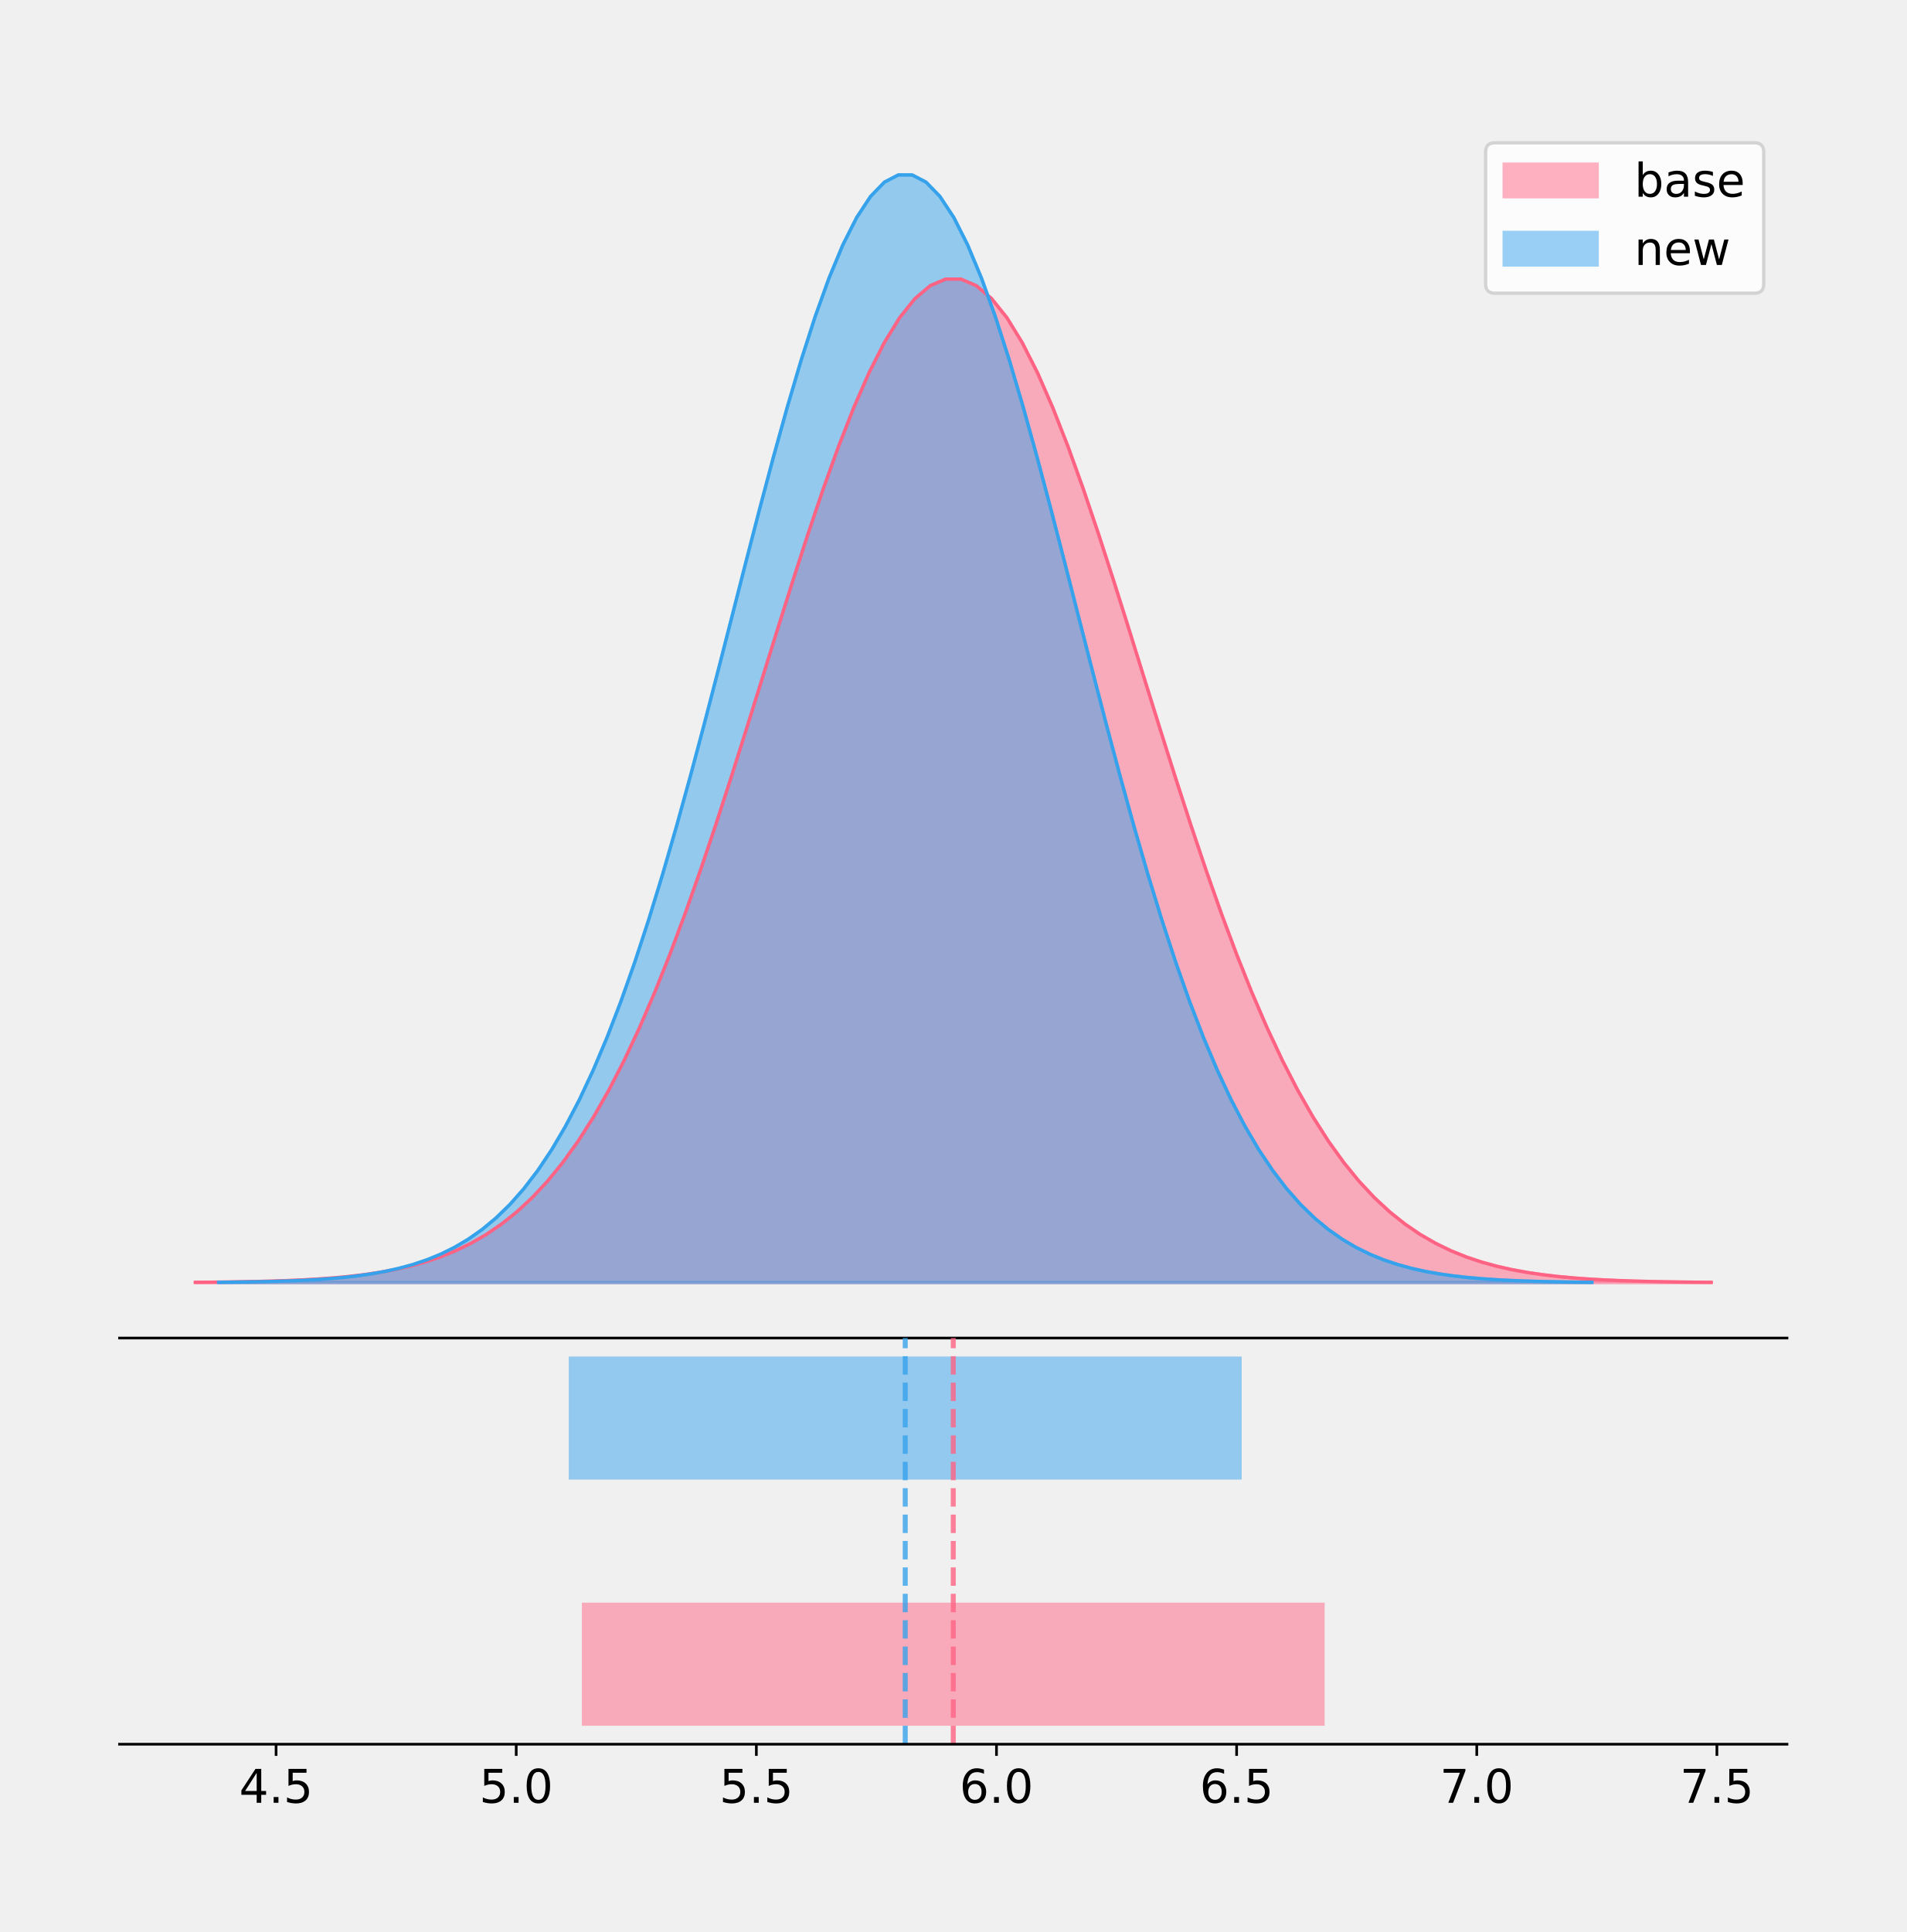
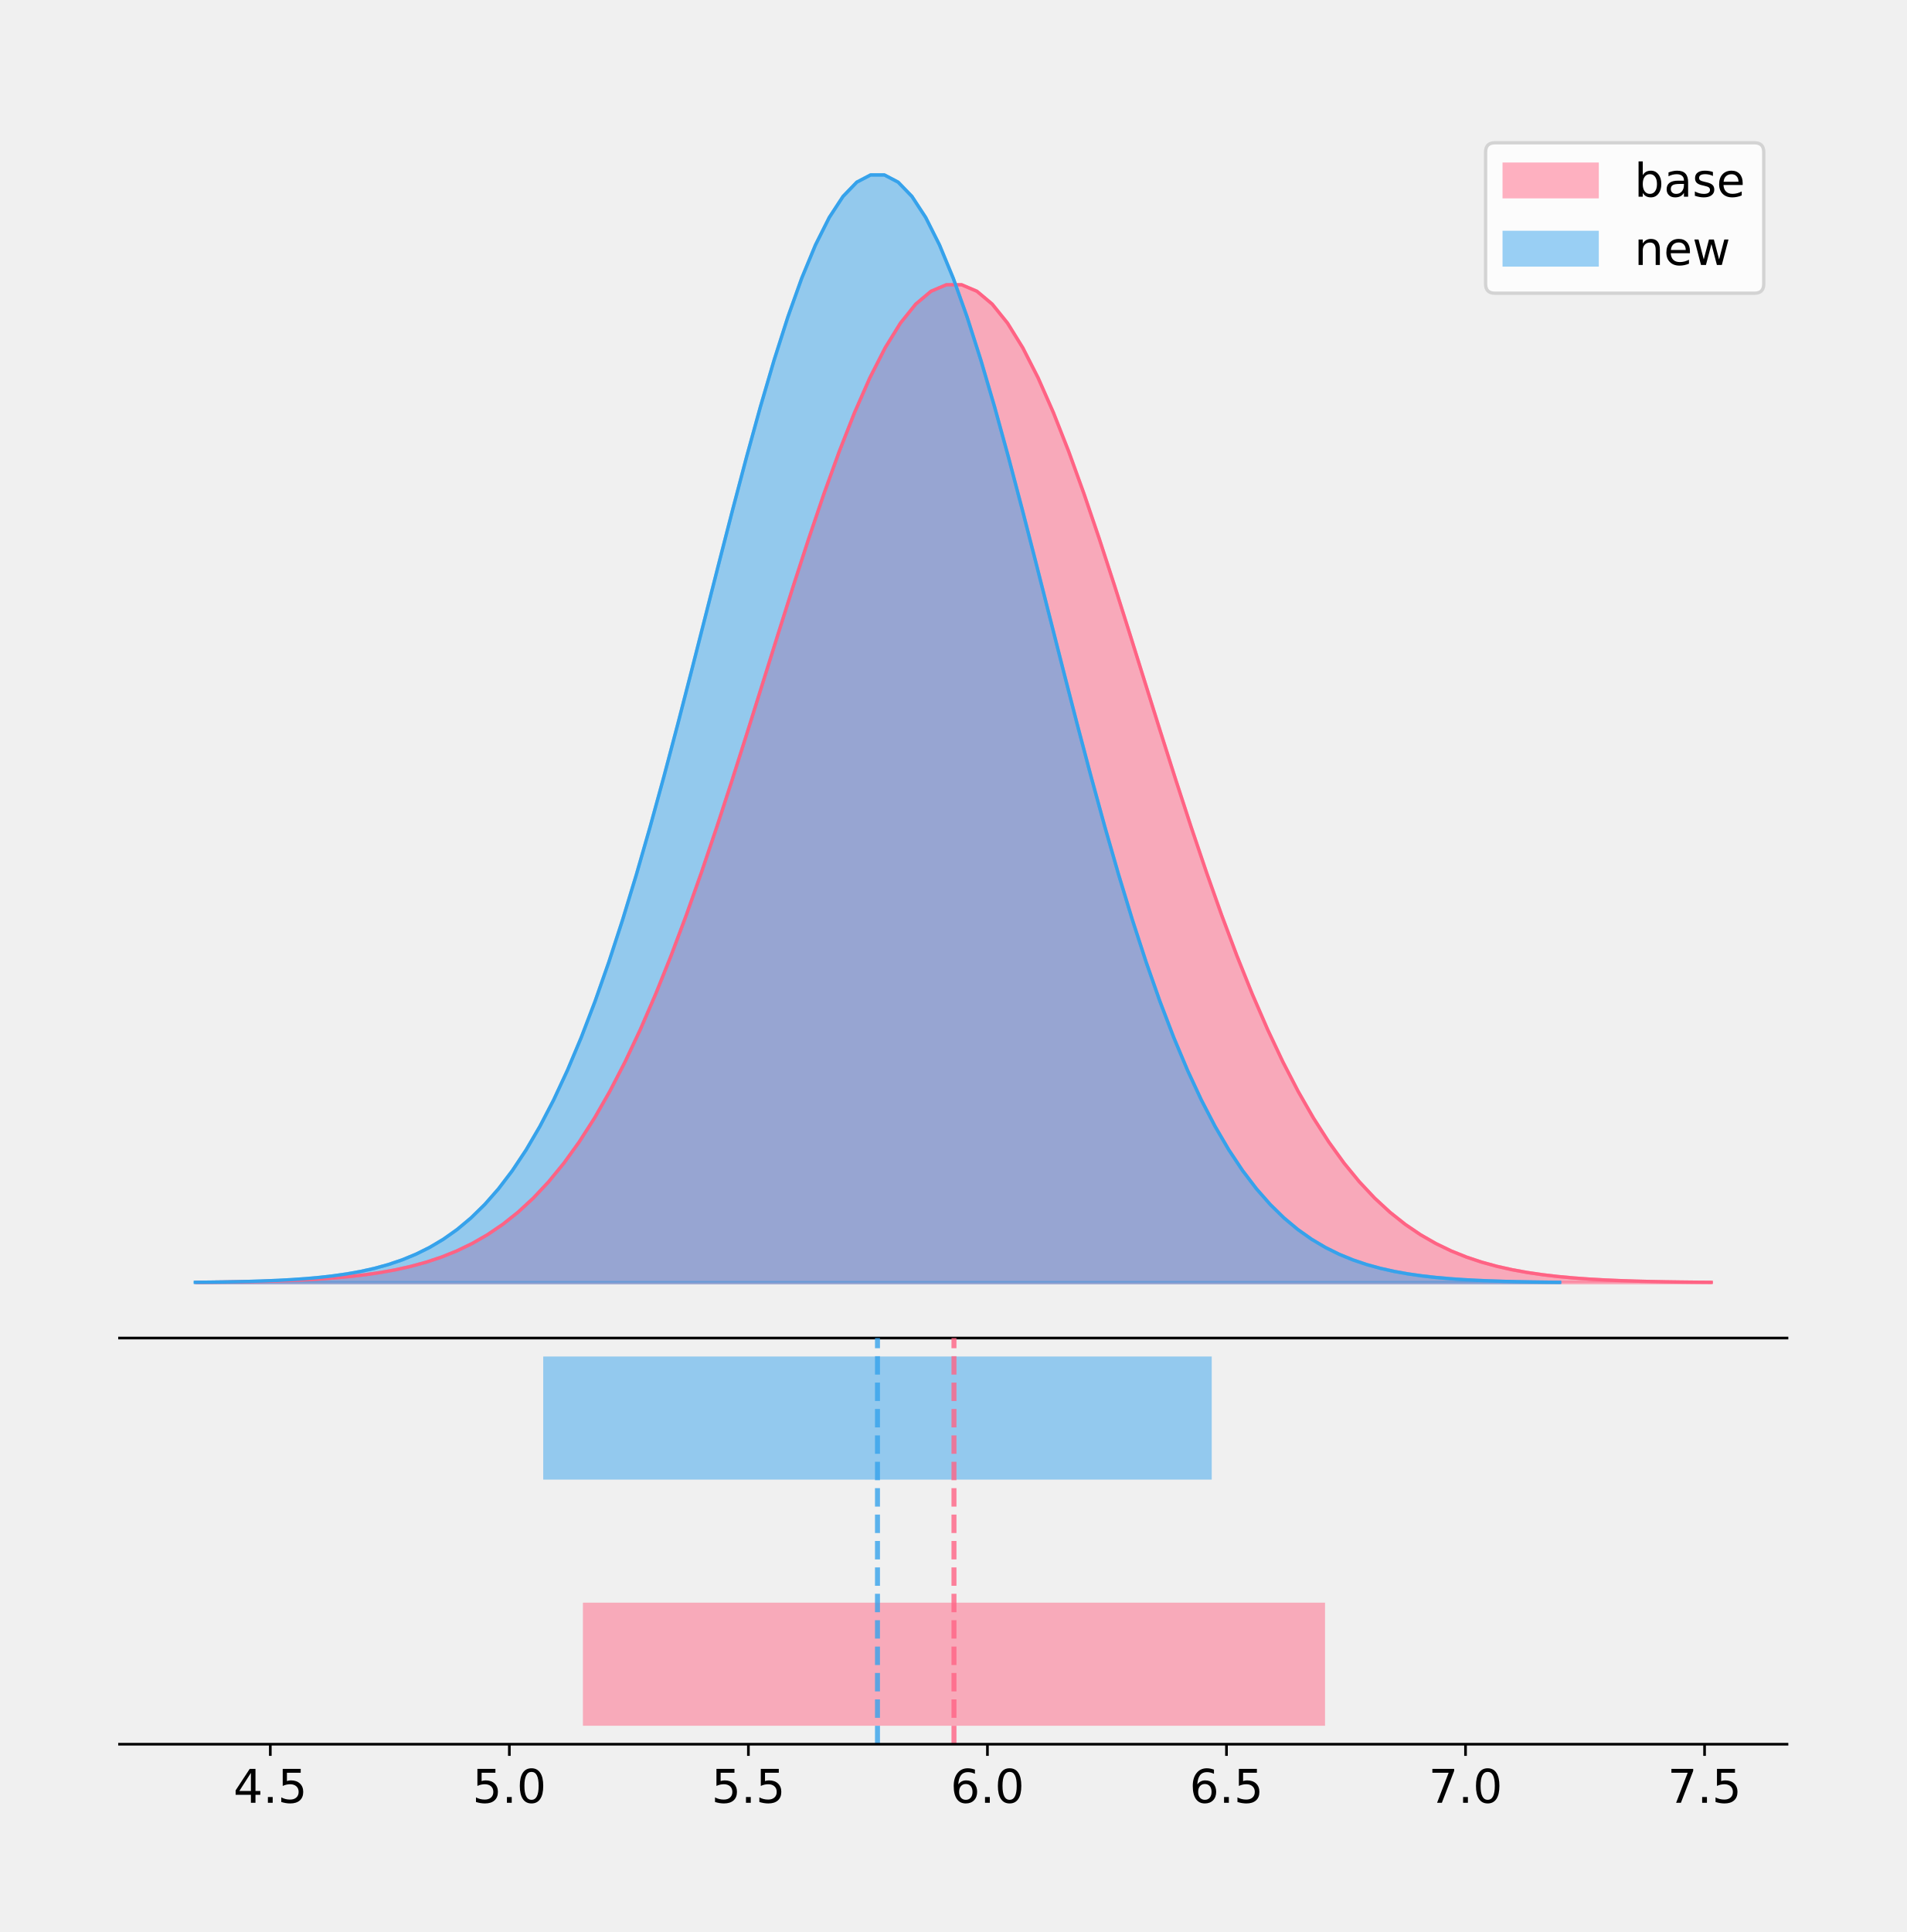
<svg xmlns="http://www.w3.org/2000/svg" xmlns:xlink="http://www.w3.org/1999/xlink" height="581.789pt" version="1.1" viewBox="0 0 574.2 581.789" width="574.2pt">
  <defs>
    <style type="text/css">
*{stroke-linecap:butt;stroke-linejoin:round;}
  </style>
  </defs>
  <g id="figure_1">
    <g id="patch_1">
      <path d="M 0 581.789  L 574.2 581.789  L 574.2 0  L 0 0  z " style="fill:none;" />
    </g>
    <g id="axes_1">
      <g id="patch_2">
        <path d="M 36 402.93  L 538.2 402.93  L 538.2 36  L 36 36  z " style="fill:none;" />
      </g>
      <g id="PolyCollection_1">
        <defs>
-           <path d="M 58.827 -195.538  L 58.827 -195.639  L 63.439 -195.678  L 68.05 -195.729  L 72.662 -195.798  L 77.274 -195.889  L 81.885 -196.009  L 86.497 -196.165  L 91.108 -196.369  L 95.72 -196.631  L 100.331 -196.966  L 104.943 -197.393  L 109.555 -197.931  L 114.166 -198.605  L 118.778 -199.443  L 123.389 -200.477  L 128.001 -201.746  L 132.612 -203.289  L 137.224 -205.153  L 141.836 -207.387  L 146.447 -210.046  L 151.059 -213.185  L 155.67 -216.864  L 160.282 -221.143  L 164.893 -226.08  L 169.505 -231.731  L 174.117 -238.149  L 178.728 -245.379  L 183.34 -253.456  L 187.951 -262.404  L 192.563 -272.231  L 197.174 -282.931  L 201.786 -294.475  L 206.398 -306.815  L 211.009 -319.879  L 215.621 -333.573  L 220.232 -347.778  L 224.844 -362.352  L 229.455 -377.131  L 234.067 -391.933  L 238.679 -406.558  L 243.29 -420.798  L 247.902 -434.433  L 252.513 -447.244  L 257.125 -459.017  L 261.736 -469.545  L 266.348 -478.639  L 270.96 -486.131  L 275.571 -491.879  L 280.183 -495.775  L 284.794 -497.742  L 289.406 -497.742  L 294.017 -495.775  L 298.629 -491.879  L 303.24 -486.131  L 307.852 -478.639  L 312.464 -469.545  L 317.075 -459.017  L 321.687 -447.244  L 326.298 -434.433  L 330.91 -420.798  L 335.521 -406.558  L 340.133 -391.933  L 344.745 -377.131  L 349.356 -362.352  L 353.968 -347.778  L 358.579 -333.573  L 363.191 -319.879  L 367.802 -306.815  L 372.414 -294.475  L 377.026 -282.931  L 381.637 -272.231  L 386.249 -262.404  L 390.86 -253.456  L 395.472 -245.379  L 400.083 -238.149  L 404.695 -231.731  L 409.307 -226.08  L 413.918 -221.143  L 418.53 -216.864  L 423.141 -213.185  L 427.753 -210.046  L 432.364 -207.387  L 436.976 -205.153  L 441.588 -203.289  L 446.199 -201.746  L 450.811 -200.477  L 455.422 -199.443  L 460.034 -198.605  L 464.645 -197.931  L 469.257 -197.393  L 473.869 -196.966  L 478.48 -196.631  L 483.092 -196.369  L 487.703 -196.165  L 492.315 -196.009  L 496.926 -195.889  L 501.538 -195.798  L 506.15 -195.729  L 510.761 -195.678  L 515.373 -195.639  L 515.373 -195.538  L 515.373 -195.538  L 510.761 -195.538  L 506.15 -195.538  L 501.538 -195.538  L 496.926 -195.538  L 492.315 -195.538  L 487.703 -195.538  L 483.092 -195.538  L 478.48 -195.538  L 473.869 -195.538  L 469.257 -195.538  L 464.645 -195.538  L 460.034 -195.538  L 455.422 -195.538  L 450.811 -195.538  L 446.199 -195.538  L 441.588 -195.538  L 436.976 -195.538  L 432.364 -195.538  L 427.753 -195.538  L 423.141 -195.538  L 418.53 -195.538  L 413.918 -195.538  L 409.307 -195.538  L 404.695 -195.538  L 400.083 -195.538  L 395.472 -195.538  L 390.86 -195.538  L 386.249 -195.538  L 381.637 -195.538  L 377.026 -195.538  L 372.414 -195.538  L 367.802 -195.538  L 363.191 -195.538  L 358.579 -195.538  L 353.968 -195.538  L 349.356 -195.538  L 344.745 -195.538  L 340.133 -195.538  L 335.521 -195.538  L 330.91 -195.538  L 326.298 -195.538  L 321.687 -195.538  L 317.075 -195.538  L 312.464 -195.538  L 307.852 -195.538  L 303.24 -195.538  L 298.629 -195.538  L 294.017 -195.538  L 289.406 -195.538  L 284.794 -195.538  L 280.183 -195.538  L 275.571 -195.538  L 270.96 -195.538  L 266.348 -195.538  L 261.736 -195.538  L 257.125 -195.538  L 252.513 -195.538  L 247.902 -195.538  L 243.29 -195.538  L 238.679 -195.538  L 234.067 -195.538  L 229.455 -195.538  L 224.844 -195.538  L 220.232 -195.538  L 215.621 -195.538  L 211.009 -195.538  L 206.398 -195.538  L 201.786 -195.538  L 197.174 -195.538  L 192.563 -195.538  L 187.951 -195.538  L 183.34 -195.538  L 178.728 -195.538  L 174.117 -195.538  L 169.505 -195.538  L 164.893 -195.538  L 160.282 -195.538  L 155.67 -195.538  L 151.059 -195.538  L 146.447 -195.538  L 141.836 -195.538  L 137.224 -195.538  L 132.612 -195.538  L 128.001 -195.538  L 123.389 -195.538  L 118.778 -195.538  L 114.166 -195.538  L 109.555 -195.538  L 104.943 -195.538  L 100.331 -195.538  L 95.72 -195.538  L 91.108 -195.538  L 86.497 -195.538  L 81.885 -195.538  L 77.274 -195.538  L 72.662 -195.538  L 68.05 -195.538  L 63.439 -195.538  L 58.827 -195.538  z " id="mefa02dff7a" style="stroke:#ff6384;stroke-opacity:0.5;" />
+           <path d="M 59.254 -195.538  L 59.254 -195.639  L 63.862 -195.677  L 68.469 -195.728  L 73.076 -195.796  L 77.683 -195.887  L 82.291 -196.006  L 86.898 -196.162  L 91.505 -196.364  L 96.112 -196.625  L 100.72 -196.958  L 105.327 -197.382  L 109.934 -197.917  L 114.541 -198.587  L 119.149 -199.421  L 123.756 -200.45  L 128.363 -201.711  L 132.97 -203.245  L 137.578 -205.098  L 142.185 -207.32  L 146.792 -209.964  L 151.399 -213.086  L 156.007 -216.744  L 160.614 -220.999  L 165.221 -225.908  L 169.828 -231.527  L 174.436 -237.909  L 179.043 -245.098  L 183.65 -253.129  L 188.257 -262.027  L 192.865 -271.799  L 197.472 -282.438  L 202.079 -293.917  L 206.687 -306.188  L 211.294 -319.178  L 215.901 -332.795  L 220.508 -346.92  L 225.116 -361.411  L 229.723 -376.107  L 234.33 -390.826  L 238.937 -405.369  L 243.545 -419.528  L 248.152 -433.086  L 252.759 -445.826  L 257.366 -457.532  L 261.974 -468  L 266.581 -477.043  L 271.188 -484.493  L 275.795 -490.209  L 280.403 -494.083  L 285.01 -496.039  L 289.617 -496.039  L 294.224 -494.083  L 298.832 -490.209  L 303.439 -484.493  L 308.046 -477.043  L 312.653 -468  L 317.261 -457.532  L 321.868 -445.826  L 326.475 -433.086  L 331.082 -419.528  L 335.69 -405.369  L 340.297 -390.826  L 344.904 -376.107  L 349.511 -361.411  L 354.119 -346.92  L 358.726 -332.795  L 363.333 -319.178  L 367.941 -306.188  L 372.548 -293.917  L 377.155 -282.438  L 381.762 -271.799  L 386.37 -262.027  L 390.977 -253.129  L 395.584 -245.098  L 400.191 -237.909  L 404.799 -231.527  L 409.406 -225.908  L 414.013 -220.999  L 418.62 -216.744  L 423.228 -213.086  L 427.835 -209.964  L 432.442 -207.32  L 437.049 -205.098  L 441.657 -203.245  L 446.264 -201.711  L 450.871 -200.45  L 455.478 -199.421  L 460.086 -198.587  L 464.693 -197.917  L 469.3 -197.382  L 473.907 -196.958  L 478.515 -196.625  L 483.122 -196.364  L 487.729 -196.162  L 492.336 -196.006  L 496.944 -195.887  L 501.551 -195.796  L 506.158 -195.728  L 510.765 -195.677  L 515.373 -195.639  L 515.373 -195.538  L 515.373 -195.538  L 510.765 -195.538  L 506.158 -195.538  L 501.551 -195.538  L 496.944 -195.538  L 492.336 -195.538  L 487.729 -195.538  L 483.122 -195.538  L 478.515 -195.538  L 473.907 -195.538  L 469.3 -195.538  L 464.693 -195.538  L 460.086 -195.538  L 455.478 -195.538  L 450.871 -195.538  L 446.264 -195.538  L 441.657 -195.538  L 437.049 -195.538  L 432.442 -195.538  L 427.835 -195.538  L 423.228 -195.538  L 418.62 -195.538  L 414.013 -195.538  L 409.406 -195.538  L 404.799 -195.538  L 400.191 -195.538  L 395.584 -195.538  L 390.977 -195.538  L 386.37 -195.538  L 381.762 -195.538  L 377.155 -195.538  L 372.548 -195.538  L 367.941 -195.538  L 363.333 -195.538  L 358.726 -195.538  L 354.119 -195.538  L 349.511 -195.538  L 344.904 -195.538  L 340.297 -195.538  L 335.69 -195.538  L 331.082 -195.538  L 326.475 -195.538  L 321.868 -195.538  L 317.261 -195.538  L 312.653 -195.538  L 308.046 -195.538  L 303.439 -195.538  L 298.832 -195.538  L 294.224 -195.538  L 289.617 -195.538  L 285.01 -195.538  L 280.403 -195.538  L 275.795 -195.538  L 271.188 -195.538  L 266.581 -195.538  L 261.974 -195.538  L 257.366 -195.538  L 252.759 -195.538  L 248.152 -195.538  L 243.545 -195.538  L 238.937 -195.538  L 234.33 -195.538  L 229.723 -195.538  L 225.116 -195.538  L 220.508 -195.538  L 215.901 -195.538  L 211.294 -195.538  L 206.687 -195.538  L 202.079 -195.538  L 197.472 -195.538  L 192.865 -195.538  L 188.257 -195.538  L 183.65 -195.538  L 179.043 -195.538  L 174.436 -195.538  L 169.828 -195.538  L 165.221 -195.538  L 160.614 -195.538  L 156.007 -195.538  L 151.399 -195.538  L 146.792 -195.538  L 142.185 -195.538  L 137.578 -195.538  L 132.97 -195.538  L 128.363 -195.538  L 123.756 -195.538  L 119.149 -195.538  L 114.541 -195.538  L 109.934 -195.538  L 105.327 -195.538  L 100.72 -195.538  L 96.112 -195.538  L 91.505 -195.538  L 86.898 -195.538  L 82.291 -195.538  L 77.683 -195.538  L 73.076 -195.538  L 68.469 -195.538  L 63.862 -195.538  L 59.254 -195.538  z " id="m08b341271e" style="stroke:#ff6384;stroke-opacity:0.5;" />
        </defs>
-         <g clip-path="url(#p76dd242cf5)">
-           <use style="fill:#ff6384;fill-opacity:0.5;stroke:#ff6384;stroke-opacity:0.5;" x="0" xlink:href="#mefa02dff7a" y="581.789" />
+         <g clip-path="url(#p2b4045f1f6)">
+           <use style="fill:#ff6384;fill-opacity:0.5;stroke:#ff6384;stroke-opacity:0.5;" x="0" xlink:href="#m08b341271e" y="581.789" />
        </g>
      </g>
      <g id="PolyCollection_2">
        <defs>
-           <path d="M 65.829 -195.538  L 65.829 -195.65  L 70.007 -195.692  L 74.185 -195.749  L 78.363 -195.825  L 82.541 -195.925  L 86.719 -196.058  L 90.897 -196.23  L 95.075 -196.455  L 99.252 -196.744  L 103.43 -197.115  L 107.608 -197.585  L 111.786 -198.179  L 115.964 -198.923  L 120.142 -199.848  L 124.32 -200.99  L 128.498 -202.39  L 132.676 -204.093  L 136.854 -206.151  L 141.031 -208.617  L 145.209 -211.552  L 149.387 -215.017  L 153.565 -219.078  L 157.743 -223.801  L 161.921 -229.25  L 166.099 -235.488  L 170.277 -242.572  L 174.455 -250.552  L 178.633 -259.468  L 182.81 -269.344  L 186.988 -280.192  L 191.166 -292.002  L 195.344 -304.744  L 199.522 -318.365  L 203.7 -332.786  L 207.878 -347.901  L 212.056 -363.58  L 216.234 -379.667  L 220.412 -395.98  L 224.59 -412.318  L 228.767 -428.462  L 232.945 -444.18  L 237.123 -459.23  L 241.301 -473.372  L 245.479 -486.366  L 249.657 -497.987  L 253.835 -508.025  L 258.013 -516.294  L 262.191 -522.64  L 266.369 -526.94  L 270.546 -529.111  L 274.724 -529.111  L 278.902 -526.94  L 283.08 -522.64  L 287.258 -516.294  L 291.436 -508.025  L 295.614 -497.987  L 299.792 -486.366  L 303.97 -473.372  L 308.148 -459.23  L 312.325 -444.18  L 316.503 -428.462  L 320.681 -412.318  L 324.859 -395.98  L 329.037 -379.667  L 333.215 -363.58  L 337.393 -347.901  L 341.571 -332.786  L 345.749 -318.365  L 349.927 -304.744  L 354.104 -292.002  L 358.282 -280.192  L 362.46 -269.344  L 366.638 -259.468  L 370.816 -250.552  L 374.994 -242.572  L 379.172 -235.488  L 383.35 -229.25  L 387.528 -223.801  L 391.706 -219.078  L 395.884 -215.017  L 400.061 -211.552  L 404.239 -208.617  L 408.417 -206.151  L 412.595 -204.093  L 416.773 -202.39  L 420.951 -200.99  L 425.129 -199.848  L 429.307 -198.923  L 433.485 -198.179  L 437.663 -197.585  L 441.84 -197.115  L 446.018 -196.744  L 450.196 -196.455  L 454.374 -196.23  L 458.552 -196.058  L 462.73 -195.925  L 466.908 -195.825  L 471.086 -195.749  L 475.264 -195.692  L 479.442 -195.65  L 479.442 -195.538  L 479.442 -195.538  L 475.264 -195.538  L 471.086 -195.538  L 466.908 -195.538  L 462.73 -195.538  L 458.552 -195.538  L 454.374 -195.538  L 450.196 -195.538  L 446.018 -195.538  L 441.84 -195.538  L 437.663 -195.538  L 433.485 -195.538  L 429.307 -195.538  L 425.129 -195.538  L 420.951 -195.538  L 416.773 -195.538  L 412.595 -195.538  L 408.417 -195.538  L 404.239 -195.538  L 400.061 -195.538  L 395.884 -195.538  L 391.706 -195.538  L 387.528 -195.538  L 383.35 -195.538  L 379.172 -195.538  L 374.994 -195.538  L 370.816 -195.538  L 366.638 -195.538  L 362.46 -195.538  L 358.282 -195.538  L 354.104 -195.538  L 349.927 -195.538  L 345.749 -195.538  L 341.571 -195.538  L 337.393 -195.538  L 333.215 -195.538  L 329.037 -195.538  L 324.859 -195.538  L 320.681 -195.538  L 316.503 -195.538  L 312.325 -195.538  L 308.148 -195.538  L 303.97 -195.538  L 299.792 -195.538  L 295.614 -195.538  L 291.436 -195.538  L 287.258 -195.538  L 283.08 -195.538  L 278.902 -195.538  L 274.724 -195.538  L 270.546 -195.538  L 266.369 -195.538  L 262.191 -195.538  L 258.013 -195.538  L 253.835 -195.538  L 249.657 -195.538  L 245.479 -195.538  L 241.301 -195.538  L 237.123 -195.538  L 232.945 -195.538  L 228.767 -195.538  L 224.59 -195.538  L 220.412 -195.538  L 216.234 -195.538  L 212.056 -195.538  L 207.878 -195.538  L 203.7 -195.538  L 199.522 -195.538  L 195.344 -195.538  L 191.166 -195.538  L 186.988 -195.538  L 182.81 -195.538  L 178.633 -195.538  L 174.455 -195.538  L 170.277 -195.538  L 166.099 -195.538  L 161.921 -195.538  L 157.743 -195.538  L 153.565 -195.538  L 149.387 -195.538  L 145.209 -195.538  L 141.031 -195.538  L 136.854 -195.538  L 132.676 -195.538  L 128.498 -195.538  L 124.32 -195.538  L 120.142 -195.538  L 115.964 -195.538  L 111.786 -195.538  L 107.608 -195.538  L 103.43 -195.538  L 99.252 -195.538  L 95.075 -195.538  L 90.897 -195.538  L 86.719 -195.538  L 82.541 -195.538  L 78.363 -195.538  L 74.185 -195.538  L 70.007 -195.538  L 65.829 -195.538  z " id="m0cc9f04567" style="stroke:#36a2eb;stroke-opacity:0.5;" />
+           <path d="M 58.827 -195.538  L 58.827 -195.65  L 62.978 -195.692  L 67.128 -195.749  L 71.279 -195.825  L 75.429 -195.925  L 79.58 -196.058  L 83.73 -196.23  L 87.881 -196.455  L 92.031 -196.744  L 96.181 -197.115  L 100.332 -197.585  L 104.482 -198.179  L 108.633 -198.923  L 112.783 -199.848  L 116.934 -200.99  L 121.084 -202.39  L 125.235 -204.093  L 129.385 -206.151  L 133.536 -208.617  L 137.686 -211.552  L 141.837 -215.017  L 145.987 -219.078  L 150.138 -223.801  L 154.288 -229.25  L 158.439 -235.488  L 162.589 -242.572  L 166.739 -250.552  L 170.89 -259.468  L 175.04 -269.344  L 179.191 -280.192  L 183.341 -292.002  L 187.492 -304.744  L 191.642 -318.365  L 195.793 -332.786  L 199.943 -347.901  L 204.094 -363.58  L 208.244 -379.667  L 212.395 -395.98  L 216.545 -412.318  L 220.696 -428.462  L 224.846 -444.18  L 228.997 -459.23  L 233.147 -473.372  L 237.297 -486.366  L 241.448 -497.987  L 245.598 -508.025  L 249.749 -516.294  L 253.899 -522.64  L 258.05 -526.94  L 262.2 -529.111  L 266.351 -529.111  L 270.501 -526.94  L 274.652 -522.64  L 278.802 -516.294  L 282.953 -508.025  L 287.103 -497.987  L 291.254 -486.366  L 295.404 -473.372  L 299.555 -459.23  L 303.705 -444.18  L 307.855 -428.462  L 312.006 -412.318  L 316.156 -395.98  L 320.307 -379.667  L 324.457 -363.58  L 328.608 -347.901  L 332.758 -332.786  L 336.909 -318.365  L 341.059 -304.744  L 345.21 -292.002  L 349.36 -280.192  L 353.511 -269.344  L 357.661 -259.468  L 361.812 -250.552  L 365.962 -242.572  L 370.112 -235.488  L 374.263 -229.25  L 378.413 -223.801  L 382.564 -219.078  L 386.714 -215.017  L 390.865 -211.552  L 395.015 -208.617  L 399.166 -206.151  L 403.316 -204.093  L 407.467 -202.39  L 411.617 -200.99  L 415.768 -199.848  L 419.918 -198.923  L 424.069 -198.179  L 428.219 -197.585  L 432.37 -197.115  L 436.52 -196.744  L 440.67 -196.455  L 444.821 -196.23  L 448.971 -196.058  L 453.122 -195.925  L 457.272 -195.825  L 461.423 -195.749  L 465.573 -195.692  L 469.724 -195.65  L 469.724 -195.538  L 469.724 -195.538  L 465.573 -195.538  L 461.423 -195.538  L 457.272 -195.538  L 453.122 -195.538  L 448.971 -195.538  L 444.821 -195.538  L 440.67 -195.538  L 436.52 -195.538  L 432.37 -195.538  L 428.219 -195.538  L 424.069 -195.538  L 419.918 -195.538  L 415.768 -195.538  L 411.617 -195.538  L 407.467 -195.538  L 403.316 -195.538  L 399.166 -195.538  L 395.015 -195.538  L 390.865 -195.538  L 386.714 -195.538  L 382.564 -195.538  L 378.413 -195.538  L 374.263 -195.538  L 370.112 -195.538  L 365.962 -195.538  L 361.812 -195.538  L 357.661 -195.538  L 353.511 -195.538  L 349.36 -195.538  L 345.21 -195.538  L 341.059 -195.538  L 336.909 -195.538  L 332.758 -195.538  L 328.608 -195.538  L 324.457 -195.538  L 320.307 -195.538  L 316.156 -195.538  L 312.006 -195.538  L 307.855 -195.538  L 303.705 -195.538  L 299.555 -195.538  L 295.404 -195.538  L 291.254 -195.538  L 287.103 -195.538  L 282.953 -195.538  L 278.802 -195.538  L 274.652 -195.538  L 270.501 -195.538  L 266.351 -195.538  L 262.2 -195.538  L 258.05 -195.538  L 253.899 -195.538  L 249.749 -195.538  L 245.598 -195.538  L 241.448 -195.538  L 237.297 -195.538  L 233.147 -195.538  L 228.997 -195.538  L 224.846 -195.538  L 220.696 -195.538  L 216.545 -195.538  L 212.395 -195.538  L 208.244 -195.538  L 204.094 -195.538  L 199.943 -195.538  L 195.793 -195.538  L 191.642 -195.538  L 187.492 -195.538  L 183.341 -195.538  L 179.191 -195.538  L 175.04 -195.538  L 170.89 -195.538  L 166.739 -195.538  L 162.589 -195.538  L 158.439 -195.538  L 154.288 -195.538  L 150.138 -195.538  L 145.987 -195.538  L 141.837 -195.538  L 137.686 -195.538  L 133.536 -195.538  L 129.385 -195.538  L 125.235 -195.538  L 121.084 -195.538  L 116.934 -195.538  L 112.783 -195.538  L 108.633 -195.538  L 104.482 -195.538  L 100.332 -195.538  L 96.181 -195.538  L 92.031 -195.538  L 87.881 -195.538  L 83.73 -195.538  L 79.58 -195.538  L 75.429 -195.538  L 71.279 -195.538  L 67.128 -195.538  L 62.978 -195.538  L 58.827 -195.538  z " id="m1871ef8dbc" style="stroke:#36a2eb;stroke-opacity:0.5;" />
        </defs>
-         <g clip-path="url(#p76dd242cf5)">
-           <use style="fill:#36a2eb;fill-opacity:0.5;stroke:#36a2eb;stroke-opacity:0.5;" x="0" xlink:href="#m0cc9f04567" y="581.789" />
+         <g clip-path="url(#p2b4045f1f6)">
+           <use style="fill:#36a2eb;fill-opacity:0.5;stroke:#36a2eb;stroke-opacity:0.5;" x="0" xlink:href="#m1871ef8dbc" y="581.789" />
        </g>
      </g>
      <g id="line2d_1">
-         <path clip-path="url(#p76dd242cf5)" d="M 58.827 386.15  L 63.439 386.112  L 68.05 386.06  L 72.662 385.992  L 77.274 385.901  L 81.885 385.781  L 86.497 385.624  L 91.108 385.421  L 95.72 385.158  L 100.331 384.823  L 104.943 384.397  L 109.555 383.859  L 114.166 383.185  L 118.778 382.347  L 123.389 381.312  L 128.001 380.044  L 132.612 378.501  L 137.224 376.637  L 141.836 374.402  L 146.447 371.744  L 151.059 368.604  L 155.67 364.925  L 160.282 360.647  L 164.893 355.71  L 169.505 350.058  L 174.117 343.64  L 178.728 336.41  L 183.34 328.334  L 187.951 319.386  L 192.563 309.558  L 197.174 298.859  L 201.786 287.315  L 206.398 274.975  L 211.009 261.91  L 215.621 248.216  L 220.232 234.011  L 224.844 219.438  L 229.455 204.659  L 234.067 189.857  L 238.679 175.231  L 243.29 160.992  L 247.902 147.356  L 252.513 134.545  L 257.125 122.773  L 261.736 112.245  L 266.348 103.151  L 270.96 95.659  L 275.571 89.91  L 280.183 86.014  L 284.794 84.047  L 289.406 84.047  L 294.017 86.014  L 298.629 89.91  L 303.24 95.659  L 307.852 103.151  L 312.464 112.245  L 317.075 122.773  L 321.687 134.545  L 326.298 147.356  L 330.91 160.992  L 335.521 175.231  L 340.133 189.857  L 344.745 204.659  L 349.356 219.438  L 353.968 234.011  L 358.579 248.216  L 363.191 261.91  L 367.802 274.975  L 372.414 287.315  L 377.026 298.859  L 381.637 309.558  L 386.249 319.386  L 390.86 328.334  L 395.472 336.41  L 400.083 343.64  L 404.695 350.058  L 409.307 355.71  L 413.918 360.647  L 418.53 364.925  L 423.141 368.604  L 427.753 371.744  L 432.364 374.402  L 436.976 376.637  L 441.588 378.501  L 446.199 380.044  L 450.811 381.312  L 455.422 382.347  L 460.034 383.185  L 464.645 383.859  L 469.257 384.397  L 473.869 384.823  L 478.48 385.158  L 483.092 385.421  L 487.703 385.624  L 492.315 385.781  L 496.926 385.901  L 501.538 385.992  L 506.15 386.06  L 510.761 386.112  L 515.373 386.15  " style="fill:none;stroke:#ff6384;stroke-linecap:square;" />
+         <path clip-path="url(#p2b4045f1f6)" d="M 59.254 386.15  L 63.862 386.112  L 68.469 386.061  L 73.076 385.993  L 77.683 385.902  L 82.291 385.783  L 86.898 385.628  L 91.505 385.425  L 96.112 385.165  L 100.72 384.831  L 105.327 384.407  L 109.934 383.872  L 114.541 383.202  L 119.149 382.369  L 123.756 381.34  L 128.363 380.079  L 132.97 378.544  L 137.578 376.691  L 142.185 374.469  L 146.792 371.825  L 151.399 368.704  L 156.007 365.045  L 160.614 360.791  L 165.221 355.882  L 169.828 350.262  L 174.436 343.88  L 179.043 336.691  L 183.65 328.66  L 188.257 319.763  L 192.865 309.99  L 197.472 299.351  L 202.079 287.872  L 206.687 275.602  L 211.294 262.611  L 215.901 248.994  L 220.508 234.87  L 225.116 220.378  L 229.723 205.682  L 234.33 190.964  L 238.937 176.42  L 243.545 162.261  L 248.152 148.703  L 252.759 135.964  L 257.366 124.258  L 261.974 113.789  L 266.581 104.746  L 271.188 97.297  L 275.795 91.58  L 280.403 87.707  L 285.01 85.751  L 289.617 85.751  L 294.224 87.707  L 298.832 91.58  L 303.439 97.297  L 308.046 104.746  L 312.653 113.789  L 317.261 124.258  L 321.868 135.964  L 326.475 148.703  L 331.082 162.261  L 335.69 176.42  L 340.297 190.964  L 344.904 205.682  L 349.511 220.378  L 354.119 234.87  L 358.726 248.994  L 363.333 262.611  L 367.941 275.602  L 372.548 287.872  L 377.155 299.351  L 381.762 309.99  L 386.37 319.763  L 390.977 328.66  L 395.584 336.691  L 400.191 343.88  L 404.799 350.262  L 409.406 355.882  L 414.013 360.791  L 418.62 365.045  L 423.228 368.704  L 427.835 371.825  L 432.442 374.469  L 437.049 376.691  L 441.657 378.544  L 446.264 380.079  L 450.871 381.34  L 455.478 382.369  L 460.086 383.202  L 464.693 383.872  L 469.3 384.407  L 473.907 384.831  L 478.515 385.165  L 483.122 385.425  L 487.729 385.628  L 492.336 385.783  L 496.944 385.902  L 501.551 385.993  L 506.158 386.061  L 510.765 386.112  L 515.373 386.15  " style="fill:none;stroke:#ff6384;stroke-linecap:square;" />
      </g>
      <g id="line2d_2">
-         <path clip-path="url(#p76dd242cf5)" d="M 65.829 386.139  L 70.007 386.097  L 74.185 386.04  L 78.363 385.965  L 82.541 385.864  L 86.719 385.732  L 90.897 385.559  L 95.075 385.334  L 99.252 385.045  L 103.43 384.675  L 107.608 384.204  L 111.786 383.61  L 115.964 382.867  L 120.142 381.941  L 124.32 380.799  L 128.498 379.399  L 132.676 377.696  L 136.854 375.639  L 141.031 373.172  L 145.209 370.238  L 149.387 366.772  L 153.565 362.711  L 157.743 357.989  L 161.921 352.539  L 166.099 346.301  L 170.277 339.217  L 174.455 331.237  L 178.633 322.322  L 182.81 312.445  L 186.988 301.597  L 191.166 289.787  L 195.344 277.045  L 199.522 263.424  L 203.7 249.004  L 207.878 233.888  L 212.056 218.209  L 216.234 202.123  L 220.412 185.809  L 224.59 169.471  L 228.767 153.327  L 232.945 137.61  L 237.123 122.559  L 241.301 108.418  L 245.479 95.423  L 249.657 83.803  L 253.835 73.765  L 258.013 65.495  L 262.191 59.15  L 266.369 54.85  L 270.546 52.679  L 274.724 52.679  L 278.902 54.85  L 283.08 59.15  L 287.258 65.495  L 291.436 73.765  L 295.614 83.803  L 299.792 95.423  L 303.97 108.418  L 308.148 122.559  L 312.325 137.61  L 316.503 153.327  L 320.681 169.471  L 324.859 185.809  L 329.037 202.123  L 333.215 218.209  L 337.393 233.888  L 341.571 249.004  L 345.749 263.424  L 349.927 277.045  L 354.104 289.787  L 358.282 301.597  L 362.46 312.445  L 366.638 322.322  L 370.816 331.237  L 374.994 339.217  L 379.172 346.301  L 383.35 352.539  L 387.528 357.989  L 391.706 362.711  L 395.884 366.772  L 400.061 370.238  L 404.239 373.172  L 408.417 375.639  L 412.595 377.696  L 416.773 379.399  L 420.951 380.799  L 425.129 381.941  L 429.307 382.867  L 433.485 383.61  L 437.663 384.204  L 441.84 384.675  L 446.018 385.045  L 450.196 385.334  L 454.374 385.559  L 458.552 385.732  L 462.73 385.864  L 466.908 385.965  L 471.086 386.04  L 475.264 386.097  L 479.442 386.139  " style="fill:none;stroke:#36a2eb;stroke-linecap:square;" />
+         <path clip-path="url(#p2b4045f1f6)" d="M 58.827 386.139  L 62.978 386.097  L 67.128 386.04  L 71.279 385.965  L 75.429 385.864  L 79.58 385.732  L 83.73 385.559  L 87.881 385.334  L 92.031 385.045  L 96.181 384.675  L 100.332 384.204  L 104.482 383.61  L 108.633 382.867  L 112.783 381.941  L 116.934 380.799  L 121.084 379.399  L 125.235 377.696  L 129.385 375.639  L 133.536 373.172  L 137.686 370.238  L 141.837 366.772  L 145.987 362.711  L 150.138 357.989  L 154.288 352.539  L 158.439 346.301  L 162.589 339.217  L 166.739 331.237  L 170.89 322.322  L 175.04 312.445  L 179.191 301.597  L 183.341 289.787  L 187.492 277.045  L 191.642 263.424  L 195.793 249.004  L 199.943 233.888  L 204.094 218.209  L 208.244 202.123  L 212.395 185.809  L 216.545 169.471  L 220.696 153.327  L 224.846 137.61  L 228.997 122.559  L 233.147 108.418  L 237.297 95.423  L 241.448 83.803  L 245.598 73.765  L 249.749 65.495  L 253.899 59.15  L 258.05 54.85  L 262.2 52.679  L 266.351 52.679  L 270.501 54.85  L 274.652 59.15  L 278.802 65.495  L 282.953 73.765  L 287.103 83.803  L 291.254 95.423  L 295.404 108.418  L 299.555 122.559  L 303.705 137.61  L 307.855 153.327  L 312.006 169.471  L 316.156 185.809  L 320.307 202.123  L 324.457 218.209  L 328.608 233.888  L 332.758 249.004  L 336.909 263.424  L 341.059 277.045  L 345.21 289.787  L 349.36 301.597  L 353.511 312.445  L 357.661 322.322  L 361.812 331.237  L 365.962 339.217  L 370.112 346.301  L 374.263 352.539  L 378.413 357.989  L 382.564 362.711  L 386.714 366.772  L 390.865 370.238  L 395.015 373.172  L 399.166 375.639  L 403.316 377.696  L 407.467 379.399  L 411.617 380.799  L 415.768 381.941  L 419.918 382.867  L 424.069 383.61  L 428.219 384.204  L 432.37 384.675  L 436.52 385.045  L 440.67 385.334  L 444.821 385.559  L 448.971 385.732  L 453.122 385.864  L 457.272 385.965  L 461.423 386.04  L 465.573 386.097  L 469.724 386.139  " style="fill:none;stroke:#36a2eb;stroke-linecap:square;" />
      </g>
      <g id="patch_3">
        <path d="M 36 402.93  L 538.2 402.93  " style="fill:none;stroke:#000000;stroke-linecap:square;stroke-linejoin:miter;stroke-width:0.8;" />
      </g>
      <g id="legend_1">
        <g id="patch_4">
          <path d="M 450.225 88.299  L 528.4 88.299  Q 531.2 88.299 531.2 85.499  L 531.2 45.8  Q 531.2 43 528.4 43  L 450.225 43  Q 447.425 43 447.425 45.8  L 447.425 85.499  Q 447.425 88.299 450.225 88.299  z " style="fill:#ffffff;opacity:0.8;stroke:#cccccc;stroke-linejoin:miter;" />
        </g>
        <g id="patch_5">
          <path d="M 453.025 59.238  L 481.025 59.238  L 481.025 49.438  L 453.025 49.438  z " style="fill:#ff6384;opacity:0.5;stroke:#ff6384;stroke-linejoin:miter;" />
        </g>
        <g id="text_1">
          <defs>
            <path d="M 48.688 27.297  Q 48.688 37.203 44.609 42.844  Q 40.531 48.484 33.406 48.484  Q 26.266 48.484 22.188 42.844  Q 18.109 37.203 18.109 27.297  Q 18.109 17.391 22.188 11.75  Q 26.266 6.109 33.406 6.109  Q 40.531 6.109 44.609 11.75  Q 48.688 17.391 48.688 27.297  z M 18.109 46.391  Q 20.953 51.266 25.266 53.625  Q 29.594 56 35.594 56  Q 45.562 56 51.781 48.094  Q 58.016 40.188 58.016 27.297  Q 58.016 14.406 51.781 6.484  Q 45.562 -1.422 35.594 -1.422  Q 29.594 -1.422 25.266 0.953  Q 20.953 3.328 18.109 8.203  L 18.109 0  L 9.078 0  L 9.078 75.984  L 18.109 75.984  z " id="DejaVuSans-98" />
            <path d="M 34.281 27.484  Q 23.391 27.484 19.188 25  Q 14.984 22.516 14.984 16.5  Q 14.984 11.719 18.141 8.906  Q 21.297 6.109 26.703 6.109  Q 34.188 6.109 38.703 11.406  Q 43.219 16.703 43.219 25.484  L 43.219 27.484  z M 52.203 31.203  L 52.203 0  L 43.219 0  L 43.219 8.297  Q 40.141 3.328 35.547 0.953  Q 30.953 -1.422 24.312 -1.422  Q 15.922 -1.422 10.953 3.297  Q 6 8.016 6 15.922  Q 6 25.141 12.172 29.828  Q 18.359 34.516 30.609 34.516  L 43.219 34.516  L 43.219 35.406  Q 43.219 41.609 39.141 45  Q 35.062 48.391 27.688 48.391  Q 23 48.391 18.547 47.266  Q 14.109 46.141 10.016 43.891  L 10.016 52.203  Q 14.938 54.109 19.578 55.047  Q 24.219 56 28.609 56  Q 40.484 56 46.344 49.844  Q 52.203 43.703 52.203 31.203  z " id="DejaVuSans-97" />
            <path d="M 44.281 53.078  L 44.281 44.578  Q 40.484 46.531 36.375 47.5  Q 32.281 48.484 27.875 48.484  Q 21.188 48.484 17.844 46.438  Q 14.5 44.391 14.5 40.281  Q 14.5 37.156 16.891 35.375  Q 19.281 33.594 26.516 31.984  L 29.594 31.297  Q 39.156 29.25 43.188 25.516  Q 47.219 21.781 47.219 15.094  Q 47.219 7.469 41.188 3.016  Q 35.156 -1.422 24.609 -1.422  Q 20.219 -1.422 15.453 -0.562  Q 10.688 0.297 5.422 2  L 5.422 11.281  Q 10.406 8.688 15.234 7.391  Q 20.062 6.109 24.812 6.109  Q 31.156 6.109 34.562 8.281  Q 37.984 10.453 37.984 14.406  Q 37.984 18.062 35.516 20.016  Q 33.062 21.969 24.703 23.781  L 21.578 24.516  Q 13.234 26.266 9.516 29.906  Q 5.812 33.547 5.812 39.891  Q 5.812 47.609 11.281 51.797  Q 16.75 56 26.812 56  Q 31.781 56 36.172 55.266  Q 40.578 54.547 44.281 53.078  z " id="DejaVuSans-115" />
            <path d="M 56.203 29.594  L 56.203 25.203  L 14.891 25.203  Q 15.484 15.922 20.484 11.062  Q 25.484 6.203 34.422 6.203  Q 39.594 6.203 44.453 7.469  Q 49.312 8.734 54.109 11.281  L 54.109 2.781  Q 49.266 0.734 44.188 -0.344  Q 39.109 -1.422 33.891 -1.422  Q 20.797 -1.422 13.156 6.188  Q 5.516 13.812 5.516 26.812  Q 5.516 40.234 12.766 48.109  Q 20.016 56 32.328 56  Q 43.359 56 49.781 48.891  Q 56.203 41.797 56.203 29.594  z M 47.219 32.234  Q 47.125 39.594 43.094 43.984  Q 39.062 48.391 32.422 48.391  Q 24.906 48.391 20.391 44.141  Q 15.875 39.891 15.188 32.172  z " id="DejaVuSans-101" />
          </defs>
          <g transform="translate(492.2253 59.23781)scale(0.14 -0.14)">
            <use xlink:href="#DejaVuSans-98" />
            <use x="63.477" xlink:href="#DejaVuSans-97" />
            <use x="124.756" xlink:href="#DejaVuSans-115" />
            <use x="176.855" xlink:href="#DejaVuSans-101" />
          </g>
        </g>
        <g id="patch_6">
          <path d="M 453.025 79.787  L 481.025 79.787  L 481.025 69.987  L 453.025 69.987  z " style="fill:#36a2eb;opacity:0.5;stroke:#36a2eb;stroke-linejoin:miter;" />
        </g>
        <g id="text_2">
          <defs>
            <path d="M 54.891 33.016  L 54.891 0  L 45.906 0  L 45.906 32.719  Q 45.906 40.484 42.875 44.328  Q 39.844 48.188 33.797 48.188  Q 26.516 48.188 22.312 43.547  Q 18.109 38.922 18.109 30.906  L 18.109 0  L 9.078 0  L 9.078 54.688  L 18.109 54.688  L 18.109 46.188  Q 21.344 51.125 25.703 53.562  Q 30.078 56 35.797 56  Q 45.219 56 50.047 50.172  Q 54.891 44.344 54.891 33.016  z " id="DejaVuSans-110" />
            <path d="M 4.203 54.688  L 13.188 54.688  L 24.422 12.016  L 35.594 54.688  L 46.188 54.688  L 57.422 12.016  L 68.609 54.688  L 77.594 54.688  L 63.281 0  L 52.688 0  L 40.922 44.828  L 29.109 0  L 18.5 0  z " id="DejaVuSans-119" />
          </defs>
          <g transform="translate(492.2253 79.78719)scale(0.14 -0.14)">
            <use xlink:href="#DejaVuSans-110" />
            <use x="63.379" xlink:href="#DejaVuSans-101" />
            <use x="124.902" xlink:href="#DejaVuSans-119" />
          </g>
        </g>
      </g>
    </g>
    <g id="axes_2">
      <g id="patch_7">
        <path d="M 36 525.24  L 538.2 525.24  L 538.2 402.93  L 36 402.93  z " style="fill:none;" />
      </g>
      <g id="patch_8">
-         <path clip-path="url(#pba9aa21186)" d="M 175.246 519.68  L 398.954 519.68  L 398.954 482.617  L 175.246 482.617  z " style="fill:#ff6384;opacity:0.5;" />
+         <path clip-path="url(#p17f87f0c82)" d="M 175.564 519.68  L 399.063 519.68  L 399.063 482.617  L 175.564 482.617  z " style="fill:#ff6384;opacity:0.5;" />
      </g>
      <g id="patch_9">
-         <path clip-path="url(#pba9aa21186)" d="M 171.3 445.553  L 373.97 445.553  L 373.97 408.49  L 171.3 408.49  z " style="fill:#36a2eb;opacity:0.5;" />
+         <path clip-path="url(#p17f87f0c82)" d="M 163.606 445.553  L 364.945 445.553  L 364.945 408.49  L 163.606 408.49  z " style="fill:#36a2eb;opacity:0.5;" />
      </g>
      <g id="matplotlib.axis_1">
        <g id="xtick_1">
          <g id="line2d_3">
            <defs>
-               <path d="M 0 0  L 0 3.5  " id="m4e3d463cc9" style="stroke:#000000;stroke-width:0.8;" />
-             </defs>
-             <g>
-               <use style="stroke:#000000;stroke-width:0.8;" x="83.149" xlink:href="#m4e3d463cc9" y="525.24" />
+               <path d="M 0 0  L 0 3.5  " id="m8eee000908" style="stroke:#000000;stroke-width:0.8;" />
+             </defs>
+             <g>
+               <use style="stroke:#000000;stroke-width:0.8;" x="81.411" xlink:href="#m8eee000908" y="525.24" />
            </g>
          </g>
          <g id="text_3">
            <defs>
              <path d="M 37.797 64.312  L 12.891 25.391  L 37.797 25.391  z M 35.203 72.906  L 47.609 72.906  L 47.609 25.391  L 58.016 25.391  L 58.016 17.188  L 47.609 17.188  L 47.609 0  L 37.797 0  L 37.797 17.188  L 4.891 17.188  L 4.891 26.703  z " id="DejaVuSans-52" />
              <path d="M 10.688 12.406  L 21 12.406  L 21 0  L 10.688 0  z " id="DejaVuSans-46" />
              <path d="M 10.797 72.906  L 49.516 72.906  L 49.516 64.594  L 19.828 64.594  L 19.828 46.734  Q 21.969 47.469 24.109 47.828  Q 26.266 48.188 28.422 48.188  Q 40.625 48.188 47.75 41.5  Q 54.891 34.812 54.891 23.391  Q 54.891 11.625 47.562 5.094  Q 40.234 -1.422 26.906 -1.422  Q 22.312 -1.422 17.547 -0.641  Q 12.797 0.141 7.719 1.703  L 7.719 11.625  Q 12.109 9.234 16.797 8.062  Q 21.484 6.891 26.703 6.891  Q 35.156 6.891 40.078 11.328  Q 45.016 15.766 45.016 23.391  Q 45.016 31 40.078 35.438  Q 35.156 39.891 26.703 39.891  Q 22.75 39.891 18.812 39.016  Q 14.891 38.141 10.797 36.281  z " id="DejaVuSans-53" />
            </defs>
-             <g transform="translate(72.0167 542.8778)scale(0.14 -0.14)">
+             <g transform="translate(70.27929 542.8778)scale(0.14 -0.14)">
              <use xlink:href="#DejaVuSans-52" />
              <use x="63.623" xlink:href="#DejaVuSans-46" />
              <use x="95.41" xlink:href="#DejaVuSans-53" />
            </g>
          </g>
        </g>
        <g id="xtick_2">
          <g id="line2d_4">
            <g>
-               <use style="stroke:#000000;stroke-width:0.8;" x="155.472" xlink:href="#m4e3d463cc9" y="525.24" />
+               <use style="stroke:#000000;stroke-width:0.8;" x="153.405" xlink:href="#m8eee000908" y="525.24" />
            </g>
          </g>
          <g id="text_4">
            <defs>
              <path d="M 31.781 66.406  Q 24.172 66.406 20.328 58.906  Q 16.5 51.422 16.5 36.375  Q 16.5 21.391 20.328 13.891  Q 24.172 6.391 31.781 6.391  Q 39.453 6.391 43.281 13.891  Q 47.125 21.391 47.125 36.375  Q 47.125 51.422 43.281 58.906  Q 39.453 66.406 31.781 66.406  z M 31.781 74.219  Q 44.047 74.219 50.516 64.516  Q 56.984 54.828 56.984 36.375  Q 56.984 17.969 50.516 8.266  Q 44.047 -1.422 31.781 -1.422  Q 19.531 -1.422 13.062 8.266  Q 6.594 17.969 6.594 36.375  Q 6.594 54.828 13.062 64.516  Q 19.531 74.219 31.781 74.219  z " id="DejaVuSans-48" />
            </defs>
-             <g transform="translate(144.3398 542.8778)scale(0.14 -0.14)">
+             <g transform="translate(142.273 542.8778)scale(0.14 -0.14)">
              <use xlink:href="#DejaVuSans-53" />
              <use x="63.623" xlink:href="#DejaVuSans-46" />
              <use x="95.41" xlink:href="#DejaVuSans-48" />
            </g>
          </g>
        </g>
        <g id="xtick_3">
          <g id="line2d_5">
            <g>
-               <use style="stroke:#000000;stroke-width:0.8;" x="227.795" xlink:href="#m4e3d463cc9" y="525.24" />
+               <use style="stroke:#000000;stroke-width:0.8;" x="225.399" xlink:href="#m8eee000908" y="525.24" />
            </g>
          </g>
          <g id="text_5">
-             <g transform="translate(216.6629 542.8778)scale(0.14 -0.14)">
+             <g transform="translate(214.2667 542.8778)scale(0.14 -0.14)">
              <use xlink:href="#DejaVuSans-53" />
              <use x="63.623" xlink:href="#DejaVuSans-46" />
              <use x="95.41" xlink:href="#DejaVuSans-53" />
            </g>
          </g>
        </g>
        <g id="xtick_4">
          <g id="line2d_6">
            <g>
-               <use style="stroke:#000000;stroke-width:0.8;" x="300.118" xlink:href="#m4e3d463cc9" y="525.24" />
+               <use style="stroke:#000000;stroke-width:0.8;" x="297.393" xlink:href="#m8eee000908" y="525.24" />
            </g>
          </g>
          <g id="text_6">
            <defs>
              <path d="M 33.016 40.375  Q 26.375 40.375 22.484 35.828  Q 18.609 31.297 18.609 23.391  Q 18.609 15.531 22.484 10.953  Q 26.375 6.391 33.016 6.391  Q 39.656 6.391 43.531 10.953  Q 47.406 15.531 47.406 23.391  Q 47.406 31.297 43.531 35.828  Q 39.656 40.375 33.016 40.375  z M 52.594 71.297  L 52.594 62.312  Q 48.875 64.062 45.094 64.984  Q 41.312 65.922 37.594 65.922  Q 27.828 65.922 22.672 59.328  Q 17.531 52.734 16.797 39.406  Q 19.672 43.656 24.016 45.922  Q 28.375 48.188 33.594 48.188  Q 44.578 48.188 50.953 41.516  Q 57.328 34.859 57.328 23.391  Q 57.328 12.156 50.688 5.359  Q 44.047 -1.422 33.016 -1.422  Q 20.359 -1.422 13.672 8.266  Q 6.984 17.969 6.984 36.375  Q 6.984 53.656 15.188 63.938  Q 23.391 74.219 37.203 74.219  Q 40.922 74.219 44.703 73.484  Q 48.484 72.75 52.594 71.297  z " id="DejaVuSans-54" />
            </defs>
-             <g transform="translate(288.986 542.8778)scale(0.14 -0.14)">
+             <g transform="translate(286.2604 542.8778)scale(0.14 -0.14)">
              <use xlink:href="#DejaVuSans-54" />
              <use x="63.623" xlink:href="#DejaVuSans-46" />
              <use x="95.41" xlink:href="#DejaVuSans-48" />
            </g>
          </g>
        </g>
        <g id="xtick_5">
          <g id="line2d_7">
            <g>
-               <use style="stroke:#000000;stroke-width:0.8;" x="372.441" xlink:href="#m4e3d463cc9" y="525.24" />
+               <use style="stroke:#000000;stroke-width:0.8;" x="369.386" xlink:href="#m8eee000908" y="525.24" />
            </g>
          </g>
          <g id="text_7">
-             <g transform="translate(361.3091 542.8778)scale(0.14 -0.14)">
+             <g transform="translate(358.2542 542.8778)scale(0.14 -0.14)">
              <use xlink:href="#DejaVuSans-54" />
              <use x="63.623" xlink:href="#DejaVuSans-46" />
              <use x="95.41" xlink:href="#DejaVuSans-53" />
            </g>
          </g>
        </g>
        <g id="xtick_6">
          <g id="line2d_8">
            <g>
-               <use style="stroke:#000000;stroke-width:0.8;" x="444.764" xlink:href="#m4e3d463cc9" y="525.24" />
+               <use style="stroke:#000000;stroke-width:0.8;" x="441.38" xlink:href="#m8eee000908" y="525.24" />
            </g>
          </g>
          <g id="text_8">
            <defs>
              <path d="M 8.203 72.906  L 55.078 72.906  L 55.078 68.703  L 28.609 0  L 18.312 0  L 43.219 64.594  L 8.203 64.594  z " id="DejaVuSans-55" />
            </defs>
-             <g transform="translate(433.6322 542.8778)scale(0.14 -0.14)">
+             <g transform="translate(430.2479 542.8778)scale(0.14 -0.14)">
              <use xlink:href="#DejaVuSans-55" />
              <use x="63.623" xlink:href="#DejaVuSans-46" />
              <use x="95.41" xlink:href="#DejaVuSans-48" />
            </g>
          </g>
        </g>
        <g id="xtick_7">
          <g id="line2d_9">
            <g>
-               <use style="stroke:#000000;stroke-width:0.8;" x="517.087" xlink:href="#m4e3d463cc9" y="525.24" />
+               <use style="stroke:#000000;stroke-width:0.8;" x="513.374" xlink:href="#m8eee000908" y="525.24" />
            </g>
          </g>
          <g id="text_9">
-             <g transform="translate(505.9552 542.8778)scale(0.14 -0.14)">
+             <g transform="translate(502.2416 542.8778)scale(0.14 -0.14)">
              <use xlink:href="#DejaVuSans-55" />
              <use x="63.623" xlink:href="#DejaVuSans-46" />
              <use x="95.41" xlink:href="#DejaVuSans-53" />
            </g>
          </g>
        </g>
      </g>
      <g id="line2d_10">
-         <path clip-path="url(#pba9aa21186)" d="M 287.1 525.24  L 287.1 402.93  " style="fill:none;stroke:#ff6384;stroke-dasharray:5.55,2.4;stroke-dashoffset:0;stroke-opacity:0.8;stroke-width:1.5;" />
+         <path clip-path="url(#p17f87f0c82)" d="M 287.314 525.24  L 287.314 402.93  " style="fill:none;stroke:#ff6384;stroke-dasharray:5.55,2.4;stroke-dashoffset:0;stroke-opacity:0.8;stroke-width:1.5;" />
      </g>
      <g id="line2d_11">
-         <path clip-path="url(#pba9aa21186)" d="M 272.635 525.24  L 272.635 402.93  " style="fill:none;stroke:#36a2eb;stroke-dasharray:5.55,2.4;stroke-dashoffset:0;stroke-opacity:0.8;stroke-width:1.5;" />
+         <path clip-path="url(#p17f87f0c82)" d="M 264.276 525.24  L 264.276 402.93  " style="fill:none;stroke:#36a2eb;stroke-dasharray:5.55,2.4;stroke-dashoffset:0;stroke-opacity:0.8;stroke-width:1.5;" />
      </g>
      <g id="patch_10">
        <path d="M 36 525.24  L 538.2 525.24  " style="fill:none;stroke:#000000;stroke-linecap:square;stroke-linejoin:miter;stroke-width:0.8;" />
      </g>
    </g>
  </g>
  <defs>
-     <clipPath id="p76dd242cf5">
+     <clipPath id="p2b4045f1f6">
      <rect height="366.93" width="502.2" x="36" y="36" />
    </clipPath>
-     <clipPath id="pba9aa21186">
+     <clipPath id="p17f87f0c82">
      <rect height="122.31" width="502.2" x="36" y="402.93" />
    </clipPath>
  </defs>
</svg>
